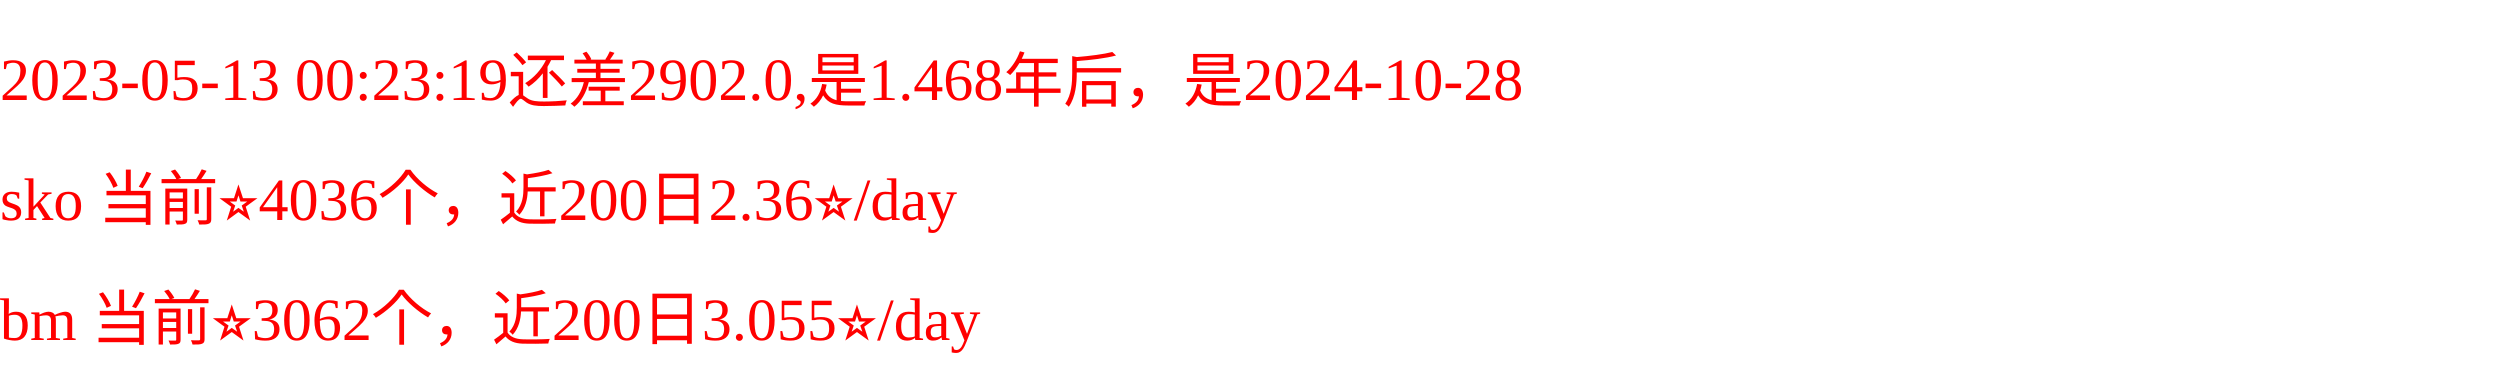
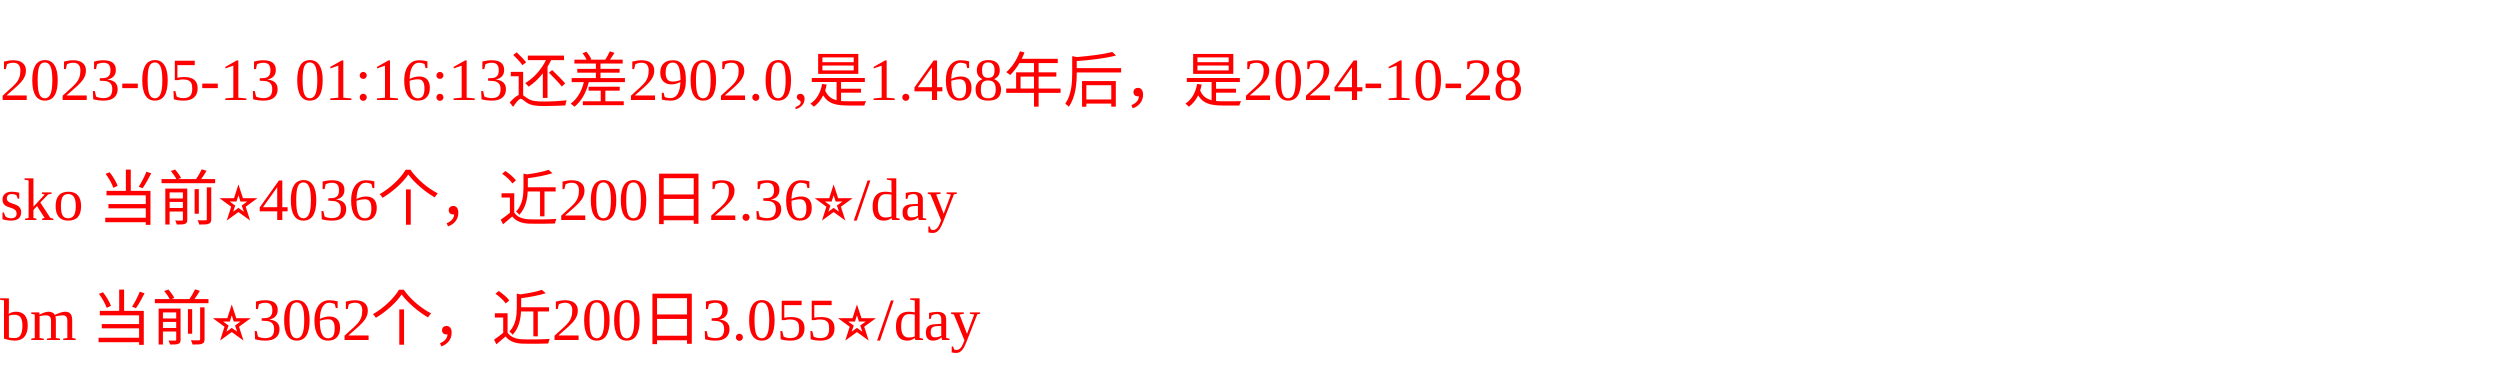
<svg xmlns="http://www.w3.org/2000/svg" width="500px" height="77px" fill="red">
-   <text y="20" fill="red">2023-05-13 00:23:19还差2902.0,是1.468年后，是2024-10-28</text>
+   <text y="20" fill="red">2023-05-13 01:16:13还差2902.0,是1.468年后，是2024-10-28</text>
  <text y="44" fill="red">sko 当前⭐️4036个，近200日2.36⭐️/day</text>
  <text y="68" fill="red">bm 当前⭐️3062个，近200日3.055⭐️/day</text>
</svg>
